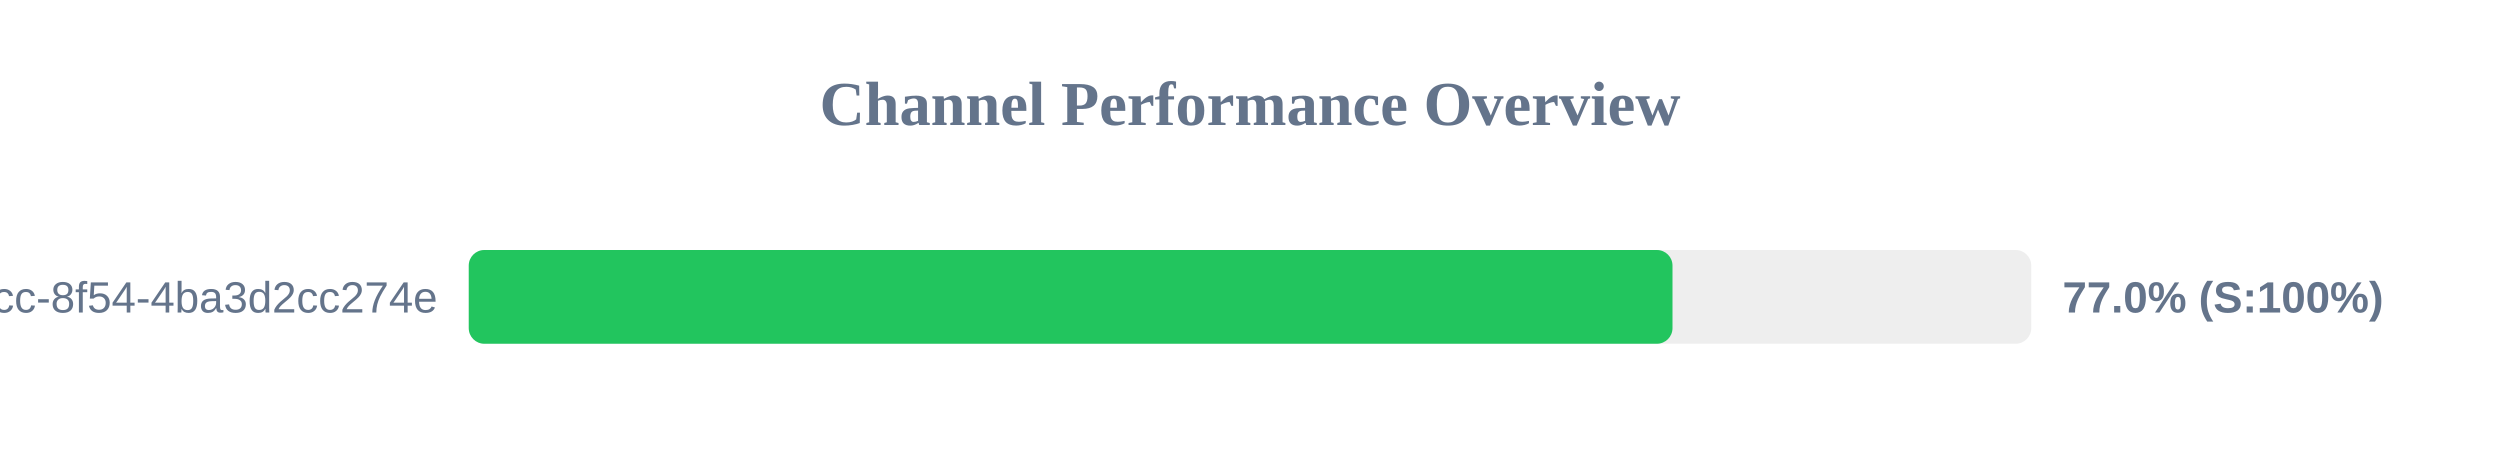
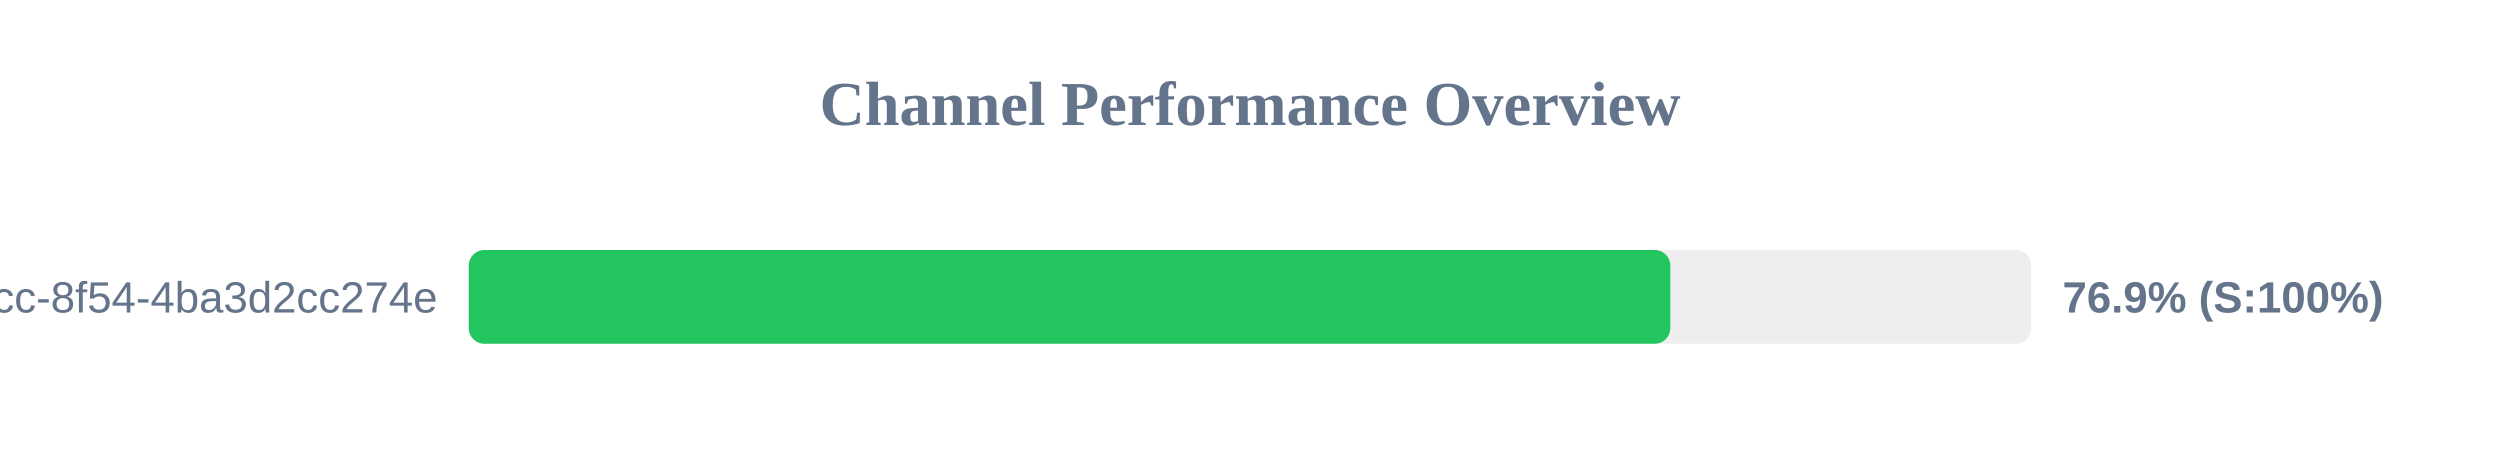
<svg xmlns="http://www.w3.org/2000/svg" width="800" height="150" version="1.1">
  <style>
        .row { font: 14px Arial; fill: #64748b; }
        .score { font: bold 14px Arial; fill: #64748b; }
    </style>
  <text x="400" y="40" text-anchor="middle" font-size="20px" font-weight="bold" fill="#64748b">Channel Performance Overview</text>
  <rect x="150" y="80" width="500" height="30" fill="#eee" rx="5" />
-   <rect x="150" y="80" width="385.2" height="30" fill="#22c55e" rx="5" />
+   <rect x="150" y="80" width="384.5" height="30" fill="#22c55e" rx="5" />
  <text x="140" y="100" text-anchor="end" class="row">?uuid=45cc0b3a-0adb-4dcc-8f54-4ba3d2cc274e</text>
-   <text x="660" y="100" text-anchor="start" class="score">77.0% (S:100%)</text>
+   <text x="660" y="100" text-anchor="start" class="score">76.9% (S:100%)</text>
</svg>
